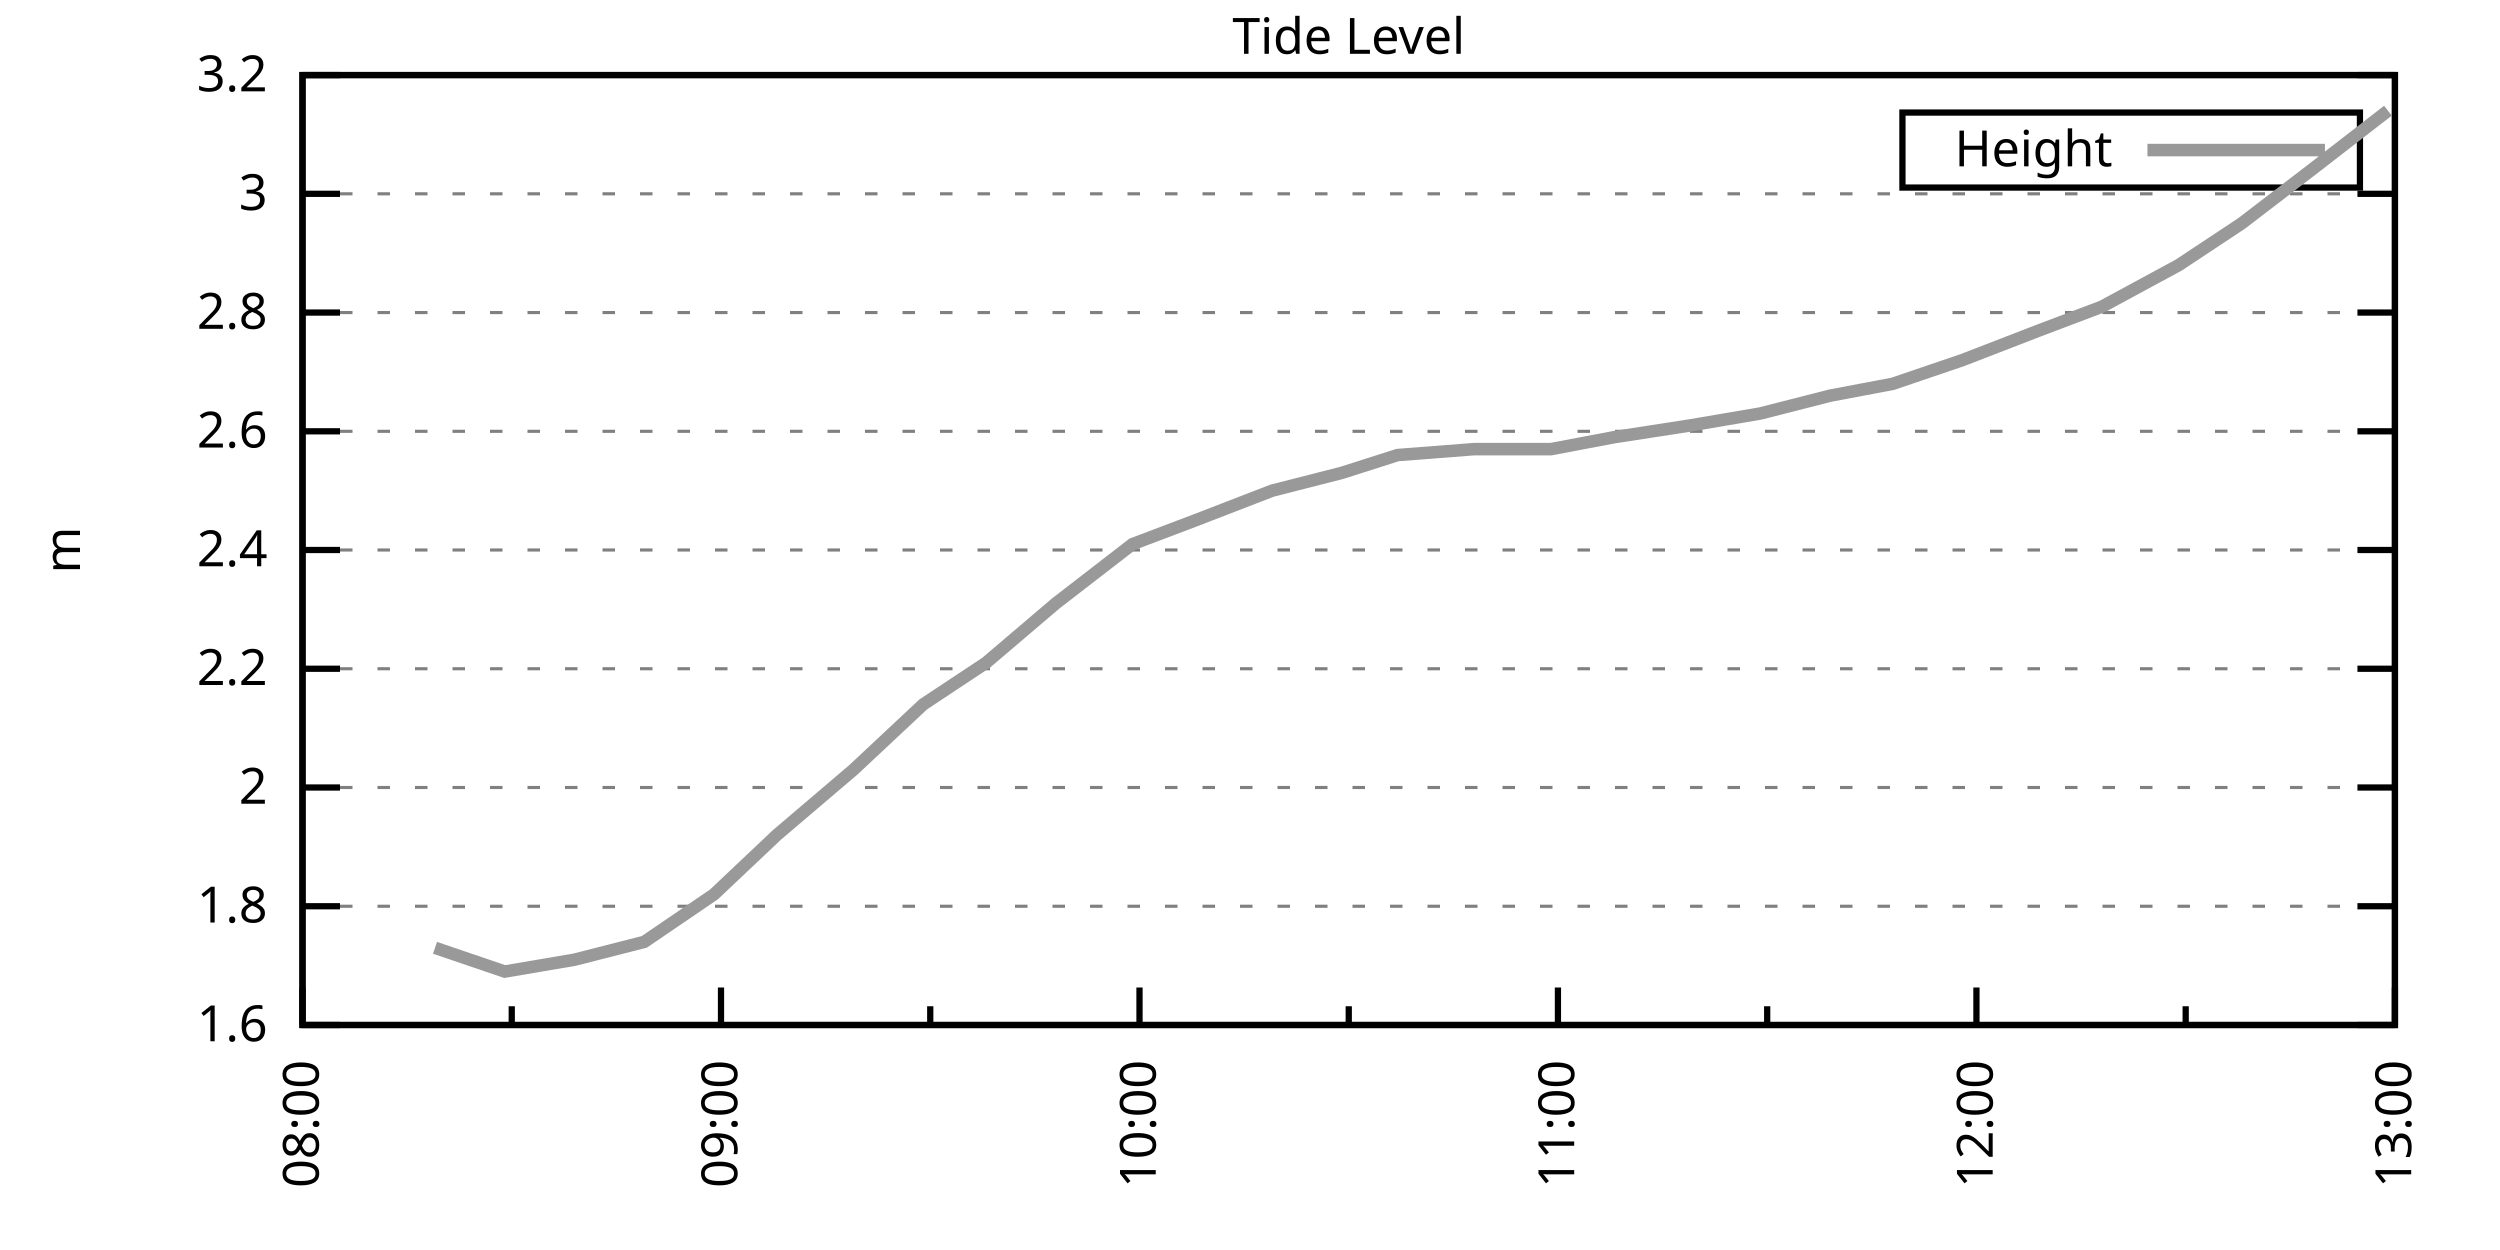
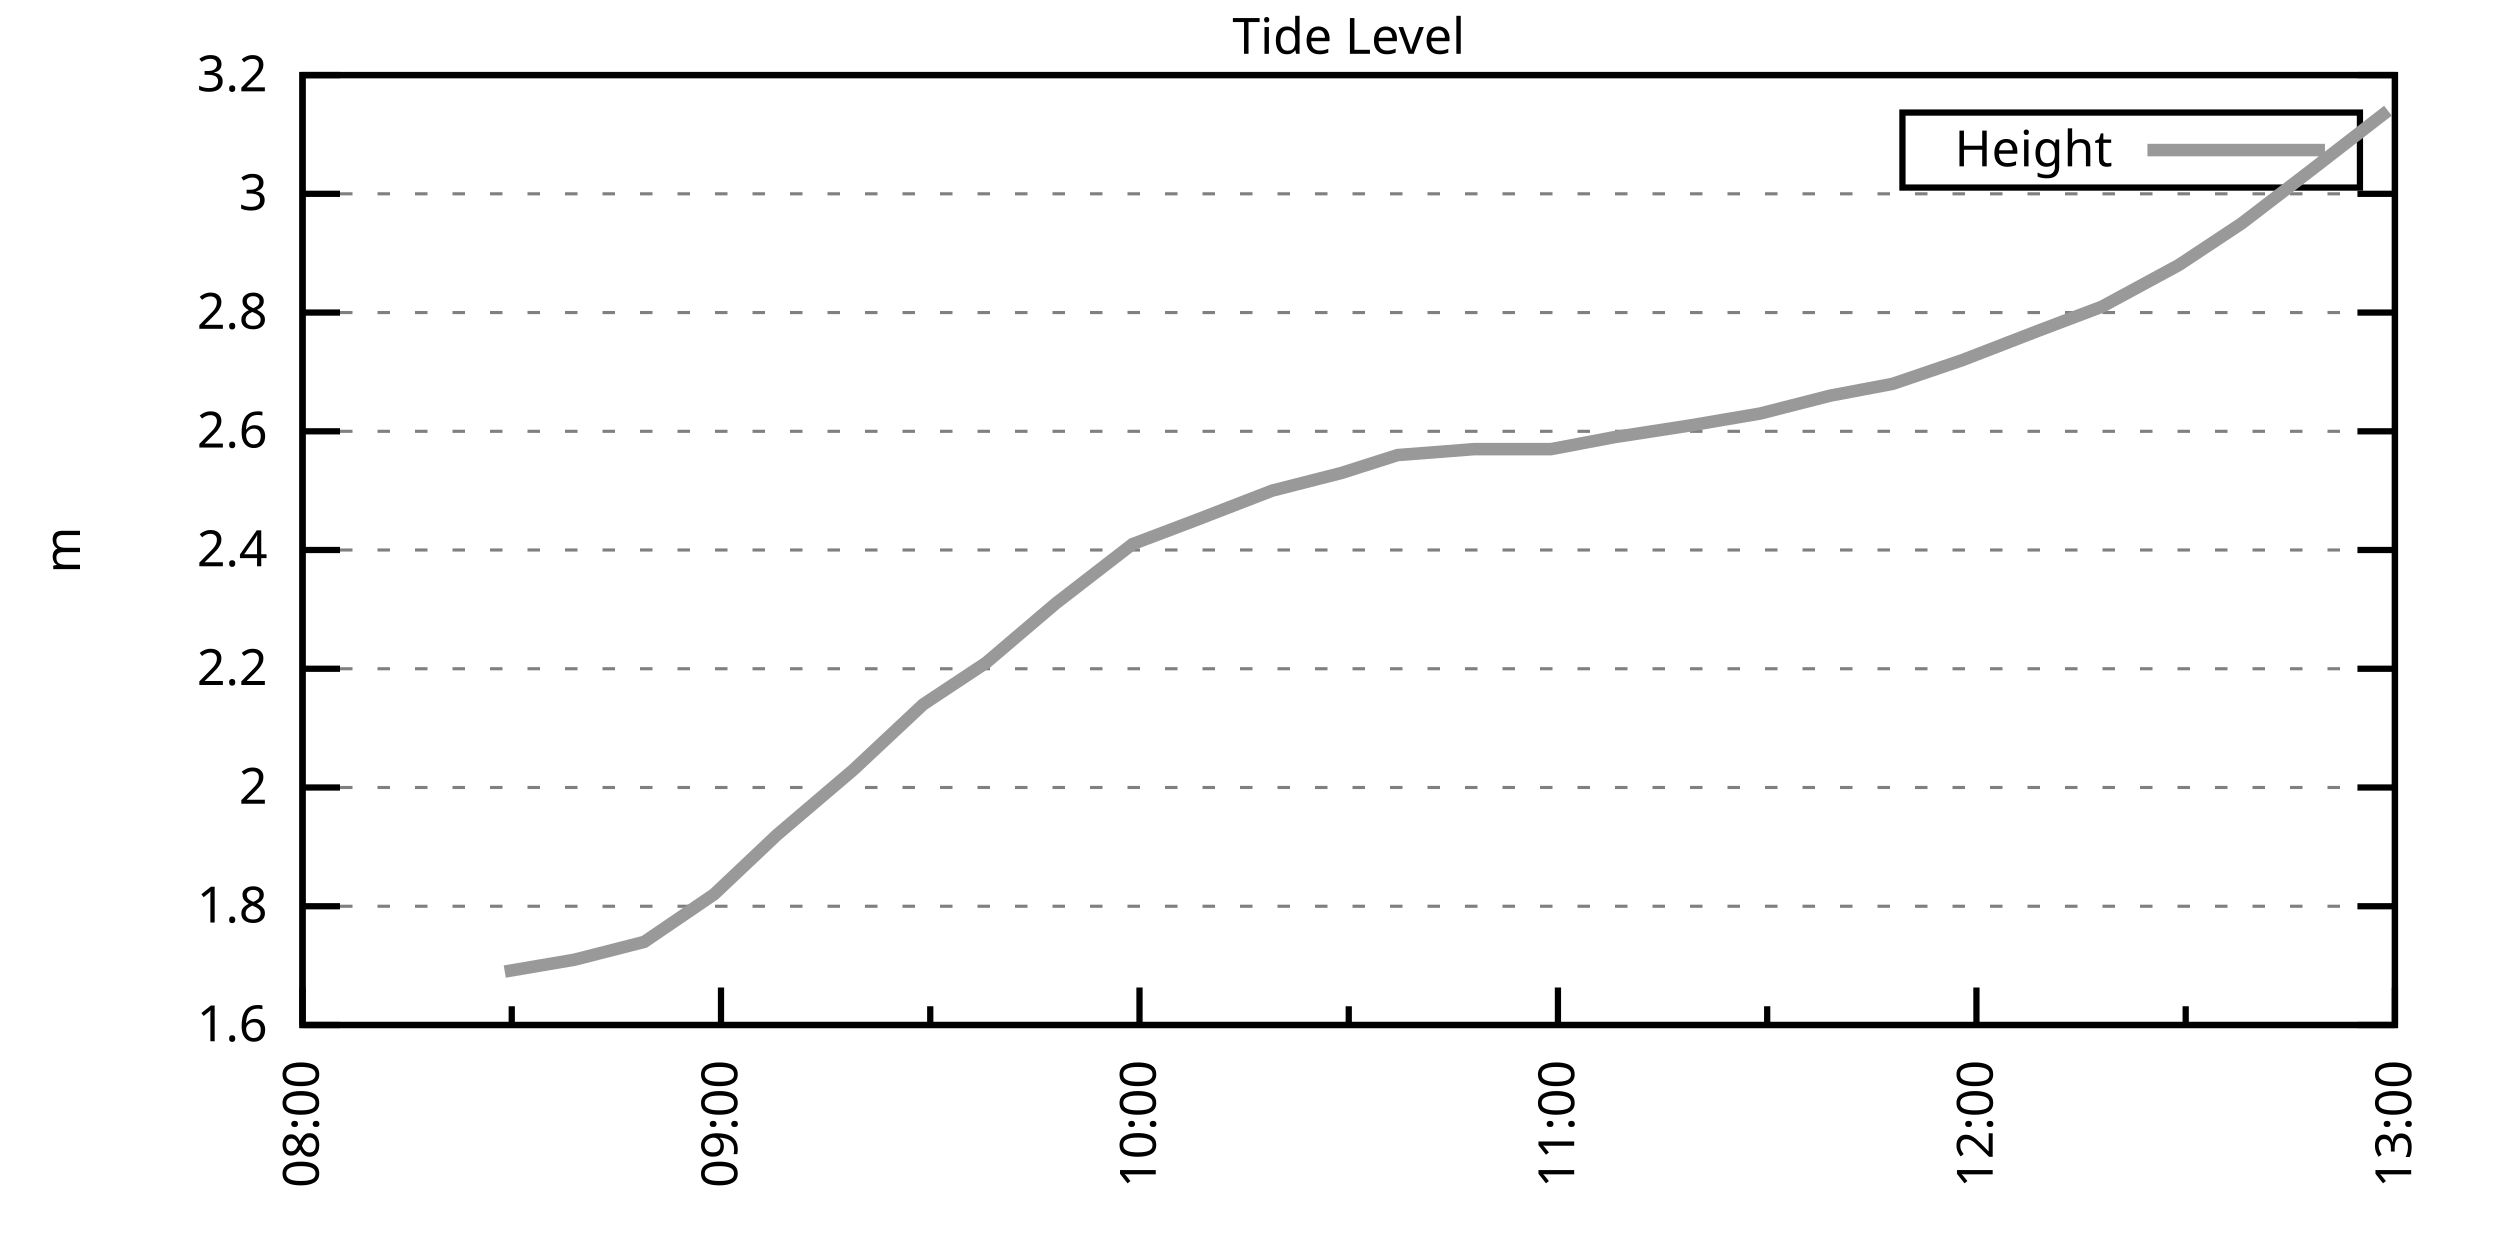
<svg xmlns="http://www.w3.org/2000/svg" xmlns:xlink="http://www.w3.org/1999/xlink" width="400" height="200" viewBox="0 0 400 200">
  <g id="gnuplot_canvas">
    <rect x="0" y="0" width="400" height="200" fill="none" />
    <defs>
      <circle id="gpDot" r="0.5" stroke-width="0.5" stroke="currentColor" />
      <path id="gpPt0" stroke-width="0.333" stroke="currentColor" d="M-1,0 h2 M0,-1 v2" />
      <path id="gpPt1" stroke-width="0.333" stroke="currentColor" d="M-1,-1 L1,1 M1,-1 L-1,1" />
      <path id="gpPt2" stroke-width="0.333" stroke="currentColor" d="M-1,0 L1,0 M0,-1 L0,1 M-1,-1 L1,1 M-1,1 L1,-1" />
      <rect id="gpPt3" stroke-width="0.333" stroke="currentColor" x="-1" y="-1" width="2" height="2" />
      <rect id="gpPt4" stroke-width="0.333" stroke="currentColor" fill="currentColor" x="-1" y="-1" width="2" height="2" />
      <circle id="gpPt5" stroke-width="0.333" stroke="currentColor" cx="0" cy="0" r="1" />
      <use xlink:href="#gpPt5" id="gpPt6" fill="currentColor" stroke="none" />
      <path id="gpPt7" stroke-width="0.333" stroke="currentColor" d="M0,-1.33 L-1.33,0.67 L1.33,0.67 z" />
      <use xlink:href="#gpPt7" id="gpPt8" fill="currentColor" stroke="none" />
      <use xlink:href="#gpPt7" id="gpPt9" stroke="currentColor" transform="rotate(180)" />
      <use xlink:href="#gpPt9" id="gpPt10" fill="currentColor" stroke="none" />
      <use xlink:href="#gpPt3" id="gpPt11" stroke="currentColor" transform="rotate(45)" />
      <use xlink:href="#gpPt11" id="gpPt12" fill="currentColor" stroke="none" />
      <path id="gpPt13" stroke-width="0.333" stroke="currentColor" d="M0,1.330 L1.265,0.411 L0.782,-1.067 L-0.782,-1.076 L-1.265,0.411 z" />
      <use xlink:href="#gpPt13" id="gpPt14" fill="currentColor" stroke="none" />
      <filter id="textbox" filterUnits="objectBoundingBox" x="0" y="0" height="1" width="1">
        <feFlood flood-color="white" flood-opacity="1" result="bgnd" />
        <feComposite in="SourceGraphic" in2="bgnd" operator="atop" />
      </filter>
      <filter id="greybox" filterUnits="objectBoundingBox" x="0" y="0" height="1" width="1">
        <feFlood flood-color="lightgrey" flood-opacity="1" result="grey" />
        <feComposite in="SourceGraphic" in2="grey" operator="atop" />
      </filter>
    </defs>
    <g fill="none" color="white" stroke="currentColor" stroke-width="1.00" stroke-linecap="butt" stroke-linejoin="miter">
</g>
    <g fill="none" color="black" stroke="currentColor" stroke-width="1.00" stroke-linecap="butt" stroke-linejoin="miter">
      <g stroke="none" shape-rendering="crispEdges">
        <polygon fill="rgb(255, 255, 255)" points="48.40,164.00 383.18,164.00 383.18,12.02 48.40,12.02 " />
      </g>
    </g>
    <g fill="none" color="black" stroke="currentColor" stroke-width="1.00" stroke-linecap="butt" stroke-linejoin="miter">
</g>
    <g fill="none" color="black" stroke="black" stroke-width="0.50" stroke-linecap="butt" stroke-linejoin="miter">
</g>
    <g fill="none" color="gray" stroke="currentColor" stroke-width="0.50" stroke-linecap="butt" stroke-linejoin="miter">
      <path stroke="gray" stroke-dasharray="2,4" class="gridline" d="M48.40,164.00 L383.19,164.00  " />
    </g>
    <g fill="none" color="gray" stroke="gray" stroke-width="1.00" stroke-linecap="butt" stroke-linejoin="miter">
</g>
    <g fill="none" color="black" stroke="currentColor" stroke-width="1.00" stroke-linecap="butt" stroke-linejoin="miter">
      <path stroke="black" d="M48.40,164.00 L54.40,164.00 M383.19,164.00 L377.19,164.00  " />
      <g transform="translate(42.80,166.60)" stroke="none" fill="black" font-family="Sans" font-size="8.00" text-anchor="end">
        <text>
          <tspan font-family="Sans"> 1.6</tspan>
        </text>
      </g>
    </g>
    <g fill="none" color="black" stroke="currentColor" stroke-width="1.00" stroke-linecap="butt" stroke-linejoin="miter">
</g>
    <g fill="none" color="black" stroke="black" stroke-width="0.50" stroke-linecap="butt" stroke-linejoin="miter">
</g>
    <g fill="none" color="gray" stroke="currentColor" stroke-width="0.50" stroke-linecap="butt" stroke-linejoin="miter">
      <path stroke="gray" stroke-dasharray="2,4" class="gridline" d="M48.40,145.00 L383.19,145.00  " />
    </g>
    <g fill="none" color="gray" stroke="gray" stroke-width="1.00" stroke-linecap="butt" stroke-linejoin="miter">
</g>
    <g fill="none" color="black" stroke="currentColor" stroke-width="1.00" stroke-linecap="butt" stroke-linejoin="miter">
      <path stroke="black" d="M48.40,145.00 L54.40,145.00 M383.19,145.00 L377.19,145.00  " />
      <g transform="translate(42.80,147.60)" stroke="none" fill="black" font-family="Sans" font-size="8.00" text-anchor="end">
        <text>
          <tspan font-family="Sans"> 1.8</tspan>
        </text>
      </g>
    </g>
    <g fill="none" color="black" stroke="currentColor" stroke-width="1.00" stroke-linecap="butt" stroke-linejoin="miter">
</g>
    <g fill="none" color="black" stroke="black" stroke-width="0.50" stroke-linecap="butt" stroke-linejoin="miter">
</g>
    <g fill="none" color="gray" stroke="currentColor" stroke-width="0.50" stroke-linecap="butt" stroke-linejoin="miter">
      <path stroke="gray" stroke-dasharray="2,4" class="gridline" d="M48.40,126.00 L383.19,126.00  " />
    </g>
    <g fill="none" color="gray" stroke="gray" stroke-width="1.00" stroke-linecap="butt" stroke-linejoin="miter">
</g>
    <g fill="none" color="black" stroke="currentColor" stroke-width="1.00" stroke-linecap="butt" stroke-linejoin="miter">
      <path stroke="black" d="M48.40,126.00 L54.40,126.00 M383.19,126.00 L377.19,126.00  " />
      <g transform="translate(42.80,128.60)" stroke="none" fill="black" font-family="Sans" font-size="8.00" text-anchor="end">
        <text>
          <tspan font-family="Sans"> 2</tspan>
        </text>
      </g>
    </g>
    <g fill="none" color="black" stroke="currentColor" stroke-width="1.00" stroke-linecap="butt" stroke-linejoin="miter">
</g>
    <g fill="none" color="black" stroke="black" stroke-width="0.50" stroke-linecap="butt" stroke-linejoin="miter">
</g>
    <g fill="none" color="gray" stroke="currentColor" stroke-width="0.50" stroke-linecap="butt" stroke-linejoin="miter">
      <path stroke="gray" stroke-dasharray="2,4" class="gridline" d="M48.40,107.00 L383.19,107.00  " />
    </g>
    <g fill="none" color="gray" stroke="gray" stroke-width="1.00" stroke-linecap="butt" stroke-linejoin="miter">
</g>
    <g fill="none" color="black" stroke="currentColor" stroke-width="1.00" stroke-linecap="butt" stroke-linejoin="miter">
      <path stroke="black" d="M48.40,107.00 L54.40,107.00 M383.19,107.00 L377.19,107.00  " />
      <g transform="translate(42.80,109.60)" stroke="none" fill="black" font-family="Sans" font-size="8.00" text-anchor="end">
        <text>
          <tspan font-family="Sans"> 2.2</tspan>
        </text>
      </g>
    </g>
    <g fill="none" color="black" stroke="currentColor" stroke-width="1.00" stroke-linecap="butt" stroke-linejoin="miter">
</g>
    <g fill="none" color="black" stroke="black" stroke-width="0.50" stroke-linecap="butt" stroke-linejoin="miter">
</g>
    <g fill="none" color="gray" stroke="currentColor" stroke-width="0.50" stroke-linecap="butt" stroke-linejoin="miter">
      <path stroke="gray" stroke-dasharray="2,4" class="gridline" d="M48.40,88.00 L383.19,88.00  " />
    </g>
    <g fill="none" color="gray" stroke="gray" stroke-width="1.00" stroke-linecap="butt" stroke-linejoin="miter">
</g>
    <g fill="none" color="black" stroke="currentColor" stroke-width="1.00" stroke-linecap="butt" stroke-linejoin="miter">
      <path stroke="black" d="M48.40,88.00 L54.40,88.00 M383.19,88.00 L377.19,88.00  " />
      <g transform="translate(42.80,90.60)" stroke="none" fill="black" font-family="Sans" font-size="8.00" text-anchor="end">
        <text>
          <tspan font-family="Sans"> 2.4</tspan>
        </text>
      </g>
    </g>
    <g fill="none" color="black" stroke="currentColor" stroke-width="1.00" stroke-linecap="butt" stroke-linejoin="miter">
</g>
    <g fill="none" color="black" stroke="black" stroke-width="0.50" stroke-linecap="butt" stroke-linejoin="miter">
</g>
    <g fill="none" color="gray" stroke="currentColor" stroke-width="0.50" stroke-linecap="butt" stroke-linejoin="miter">
      <path stroke="gray" stroke-dasharray="2,4" class="gridline" d="M48.40,69.01 L383.19,69.01  " />
    </g>
    <g fill="none" color="gray" stroke="gray" stroke-width="1.00" stroke-linecap="butt" stroke-linejoin="miter">
</g>
    <g fill="none" color="black" stroke="currentColor" stroke-width="1.00" stroke-linecap="butt" stroke-linejoin="miter">
      <path stroke="black" d="M48.40,69.01 L54.40,69.01 M383.19,69.01 L377.19,69.01  " />
      <g transform="translate(42.80,71.61)" stroke="none" fill="black" font-family="Sans" font-size="8.00" text-anchor="end">
        <text>
          <tspan font-family="Sans"> 2.6</tspan>
        </text>
      </g>
    </g>
    <g fill="none" color="black" stroke="currentColor" stroke-width="1.00" stroke-linecap="butt" stroke-linejoin="miter">
</g>
    <g fill="none" color="black" stroke="black" stroke-width="0.50" stroke-linecap="butt" stroke-linejoin="miter">
</g>
    <g fill="none" color="gray" stroke="currentColor" stroke-width="0.50" stroke-linecap="butt" stroke-linejoin="miter">
      <path stroke="gray" stroke-dasharray="2,4" class="gridline" d="M48.40,50.01 L383.19,50.01  " />
    </g>
    <g fill="none" color="gray" stroke="gray" stroke-width="1.00" stroke-linecap="butt" stroke-linejoin="miter">
</g>
    <g fill="none" color="black" stroke="currentColor" stroke-width="1.00" stroke-linecap="butt" stroke-linejoin="miter">
      <path stroke="black" d="M48.40,50.01 L54.40,50.01 M383.19,50.01 L377.19,50.01  " />
      <g transform="translate(42.80,52.61)" stroke="none" fill="black" font-family="Sans" font-size="8.00" text-anchor="end">
        <text>
          <tspan font-family="Sans"> 2.8</tspan>
        </text>
      </g>
    </g>
    <g fill="none" color="black" stroke="currentColor" stroke-width="1.00" stroke-linecap="butt" stroke-linejoin="miter">
</g>
    <g fill="none" color="black" stroke="black" stroke-width="0.50" stroke-linecap="butt" stroke-linejoin="miter">
</g>
    <g fill="none" color="gray" stroke="currentColor" stroke-width="0.50" stroke-linecap="butt" stroke-linejoin="miter">
      <path stroke="gray" stroke-dasharray="2,4" class="gridline" d="M48.40,31.01 L383.19,31.01  " />
    </g>
    <g fill="none" color="gray" stroke="gray" stroke-width="1.00" stroke-linecap="butt" stroke-linejoin="miter">
</g>
    <g fill="none" color="black" stroke="currentColor" stroke-width="1.00" stroke-linecap="butt" stroke-linejoin="miter">
      <path stroke="black" d="M48.40,31.01 L54.40,31.01 M383.19,31.01 L377.19,31.01  " />
      <g transform="translate(42.80,33.61)" stroke="none" fill="black" font-family="Sans" font-size="8.00" text-anchor="end">
        <text>
          <tspan font-family="Sans"> 3</tspan>
        </text>
      </g>
    </g>
    <g fill="none" color="black" stroke="currentColor" stroke-width="1.00" stroke-linecap="butt" stroke-linejoin="miter">
</g>
    <g fill="none" color="black" stroke="black" stroke-width="0.50" stroke-linecap="butt" stroke-linejoin="miter">
</g>
    <g fill="none" color="gray" stroke="currentColor" stroke-width="0.50" stroke-linecap="butt" stroke-linejoin="miter">
      <path stroke="gray" stroke-dasharray="2,4" class="gridline" d="M48.40,12.01 L383.19,12.01  " />
    </g>
    <g fill="none" color="gray" stroke="gray" stroke-width="1.00" stroke-linecap="butt" stroke-linejoin="miter">
</g>
    <g fill="none" color="black" stroke="currentColor" stroke-width="1.00" stroke-linecap="butt" stroke-linejoin="miter">
      <path stroke="black" d="M48.40,12.01 L54.40,12.01 M383.19,12.01 L377.19,12.01  " />
      <g transform="translate(42.80,14.61)" stroke="none" fill="black" font-family="Sans" font-size="8.00" text-anchor="end">
        <text>
          <tspan font-family="Sans"> 3.2</tspan>
        </text>
      </g>
    </g>
    <g fill="none" color="black" stroke="currentColor" stroke-width="1.00" stroke-linecap="butt" stroke-linejoin="miter">
      <path stroke="black" d="M48.40,164.00 L48.40,158.00  " />
      <g transform="translate(51.00,169.60) rotate(270)" stroke="none" fill="black" font-family="Sans" font-size="8.00" text-anchor="end">
        <text>
          <tspan font-family="Sans">08:00</tspan>
        </text>
      </g>
    </g>
    <g fill="none" color="black" stroke="currentColor" stroke-width="1.00" stroke-linecap="butt" stroke-linejoin="miter">
      <path stroke="black" d="M81.88,164.00 L81.88,161.00 M115.36,164.00 L115.36,158.00  " />
      <g transform="translate(117.96,169.60) rotate(270)" stroke="none" fill="black" font-family="Sans" font-size="8.00" text-anchor="end">
        <text>
          <tspan font-family="Sans">09:00</tspan>
        </text>
      </g>
    </g>
    <g fill="none" color="black" stroke="currentColor" stroke-width="1.00" stroke-linecap="butt" stroke-linejoin="miter">
      <path stroke="black" d="M148.84,164.00 L148.84,161.00 M182.32,164.00 L182.32,158.00  " />
      <g transform="translate(184.92,169.60) rotate(270)" stroke="none" fill="black" font-family="Sans" font-size="8.00" text-anchor="end">
        <text>
          <tspan font-family="Sans">10:00</tspan>
        </text>
      </g>
    </g>
    <g fill="none" color="black" stroke="currentColor" stroke-width="1.00" stroke-linecap="butt" stroke-linejoin="miter">
      <path stroke="black" d="M215.80,164.00 L215.80,161.00 M249.27,164.00 L249.27,158.00  " />
      <g transform="translate(251.87,169.60) rotate(270)" stroke="none" fill="black" font-family="Sans" font-size="8.00" text-anchor="end">
        <text>
          <tspan font-family="Sans">11:00</tspan>
        </text>
      </g>
    </g>
    <g fill="none" color="black" stroke="currentColor" stroke-width="1.00" stroke-linecap="butt" stroke-linejoin="miter">
      <path stroke="black" d="M282.75,164.00 L282.75,161.00 M316.23,164.00 L316.23,158.00  " />
      <g transform="translate(318.83,169.60) rotate(270)" stroke="none" fill="black" font-family="Sans" font-size="8.00" text-anchor="end">
        <text>
          <tspan font-family="Sans">12:00</tspan>
        </text>
      </g>
    </g>
    <g fill="none" color="black" stroke="currentColor" stroke-width="1.00" stroke-linecap="butt" stroke-linejoin="miter">
      <path stroke="black" d="M349.71,164.00 L349.71,161.00 M383.19,164.00 L383.19,158.00  " />
      <g transform="translate(385.79,169.60) rotate(270)" stroke="none" fill="black" font-family="Sans" font-size="8.00" text-anchor="end">
        <text>
          <tspan font-family="Sans">13:00</tspan>
        </text>
      </g>
    </g>
    <g fill="none" color="black" stroke="currentColor" stroke-width="1.00" stroke-linecap="butt" stroke-linejoin="miter">
</g>
    <g fill="none" color="black" stroke="currentColor" stroke-width="1.00" stroke-linecap="butt" stroke-linejoin="miter">
      <path stroke="black" d="M48.40,12.01 L48.40,164.00 L383.19,164.00 L383.19,12.01 L48.40,12.01 Z  " />
    </g>
    <g fill="none" color="black" stroke="currentColor" stroke-width="1.00" stroke-linecap="butt" stroke-linejoin="miter">
      <g transform="translate(12.80,88.01) rotate(270)" stroke="none" fill="black" font-family="Sans" font-size="8.00" text-anchor="middle">
        <text>
          <tspan font-family="Sans">m</tspan>
        </text>
      </g>
    </g>
    <g fill="none" color="black" stroke="currentColor" stroke-width="1.00" stroke-linecap="butt" stroke-linejoin="miter">
</g>
    <g fill="none" color="black" stroke="currentColor" stroke-width="1.00" stroke-linecap="butt" stroke-linejoin="miter">
      <path stroke="black" d="M304.39,30.01 L304.39,18.01 L377.59,18.01 L377.59,30.01 L304.39,30.01 Z  " />
    </g>
    <g id="Tide_level_plot_1">
      <g fill="none" color="white" stroke="black" stroke-width="2.00" stroke-linecap="butt" stroke-linejoin="miter">
</g>
      <g fill="none" color="black" stroke="currentColor" stroke-width="2.00" stroke-linecap="butt" stroke-linejoin="miter">
        <g transform="translate(337.99,26.61)" stroke="none" fill="black" font-family="Sans" font-size="8.00" text-anchor="end">
          <text>
            <tspan font-family="Sans">Height</tspan>
          </text>
        </g>
      </g>
      <g fill="none" color="black" stroke="currentColor" stroke-width="2.00" stroke-linecap="butt" stroke-linejoin="miter">
-         <path stroke="rgb(153, 153, 153)" d="M343.59,24.01 L371.99,24.01 M69.60,151.65 L80.76,155.45 L91.92,153.55 L103.08,150.70 L114.24,143.10 L124.29,133.60   L136.56,123.15 L147.72,112.70 L157.76,106.05 L168.92,96.55 L181.20,87.06 L191.24,83.26 L203.52,78.51 L214.68,75.66   L223.61,72.81 L235.88,71.86 L248.16,71.86 L258.20,69.96 L270.48,68.06 L281.64,66.16 L292.80,63.31 L302.84,61.41   L314.00,57.61 L326.28,52.86 L336.32,49.06 L348.60,42.41 L358.64,35.76 L369.80,27.21 L382.07,17.71  " />
+         <path stroke="rgb(153, 153, 153)" d="M343.59,24.01 L371.99,24.01 M80.76,155.45 L91.92,153.55 L103.08,150.70 L114.24,143.10 L124.29,133.60 L136.56,123.15   L147.72,112.70 L157.76,106.05 L168.92,96.55 L181.20,87.06 L191.24,83.26 L203.52,78.51 L214.68,75.66 L223.61,72.81   L235.88,71.86 L248.16,71.86 L258.20,69.96 L270.48,68.06 L281.64,66.16 L292.80,63.31 L302.84,61.41 L314.00,57.61   L326.28,52.86 L336.32,49.06 L348.60,42.41 L358.64,35.76 L369.80,27.21 L382.07,17.71  " />
      </g>
    </g>
    <g fill="none" color="black" stroke="currentColor" stroke-width="2.00" stroke-linecap="butt" stroke-linejoin="miter">
</g>
    <g fill="none" color="black" stroke="black" stroke-width="1.00" stroke-linecap="butt" stroke-linejoin="miter">
</g>
    <g fill="none" color="black" stroke="currentColor" stroke-width="1.00" stroke-linecap="butt" stroke-linejoin="miter">
      <path stroke="black" d="M48.40,12.01 L48.40,164.00 L383.19,164.00 L383.19,12.01 L48.40,12.01 Z  " />
    </g>
    <g fill="none" color="black" stroke="currentColor" stroke-width="1.00" stroke-linecap="butt" stroke-linejoin="miter">
      <g transform="translate(215.79,8.61)" stroke="none" fill="black" font-family="Sans" font-size="8.00" text-anchor="middle">
        <text>
          <tspan font-family="Sans">Tide Level</tspan>
        </text>
      </g>
    </g>
    <g fill="none" color="black" stroke="currentColor" stroke-width="1.00" stroke-linecap="butt" stroke-linejoin="miter">
</g>
  </g>
</svg>
